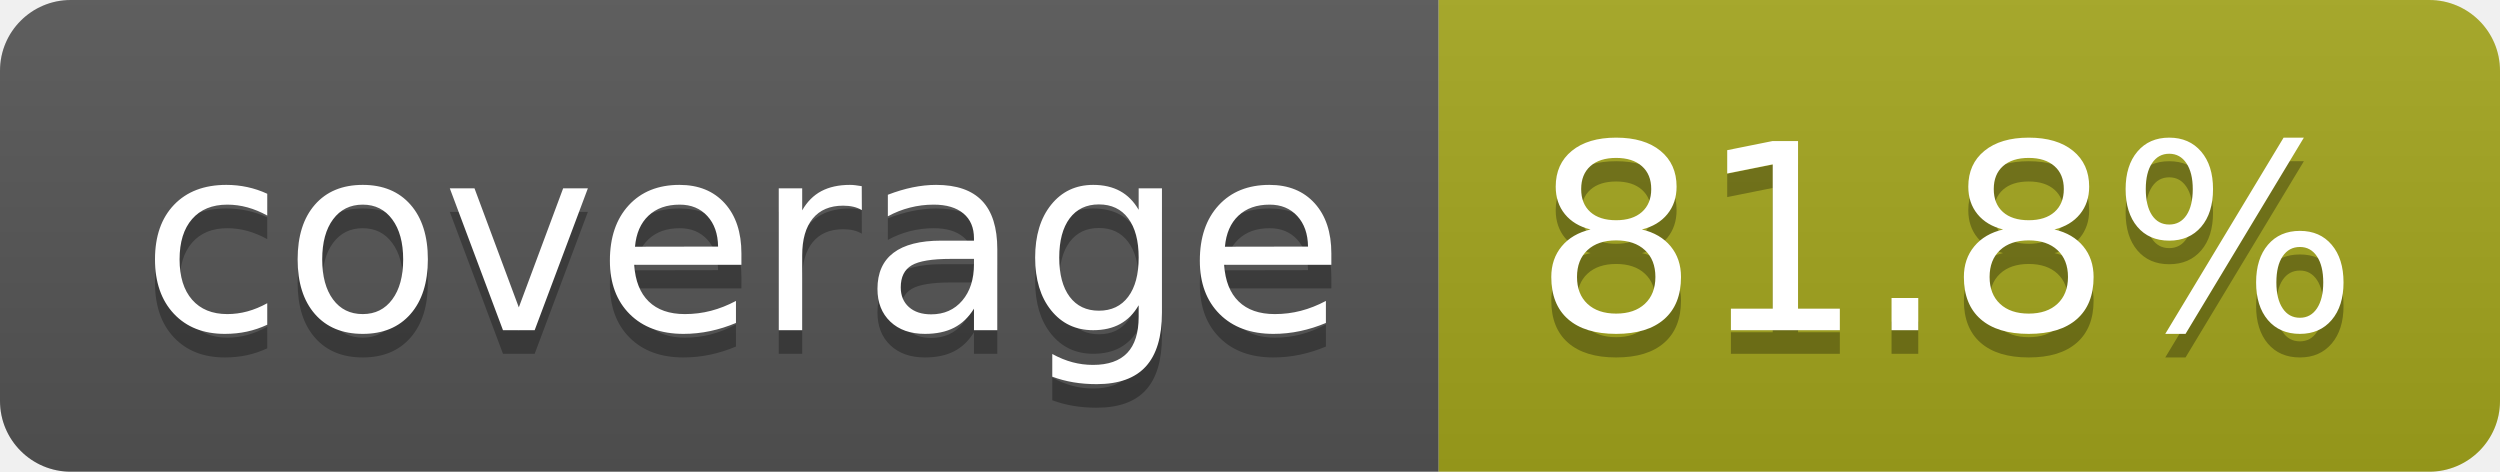
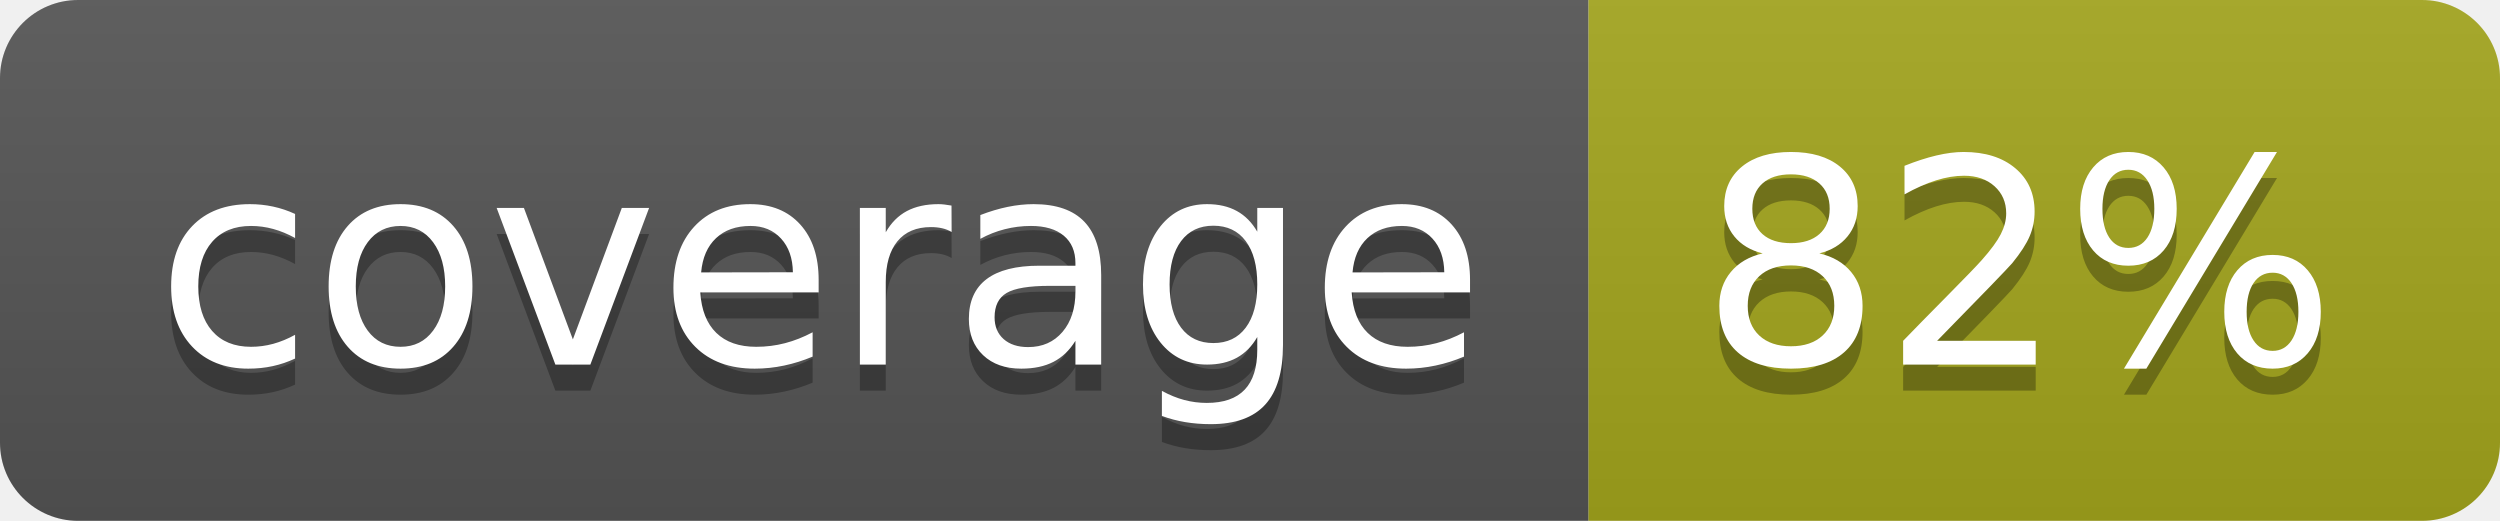
- <svg xmlns="http://www.w3.org/2000/svg" width="106" height="20" role="img" aria-label="coverage: 81.8%">
+ <svg xmlns="http://www.w3.org/2000/svg" width="96" height="20" role="img" aria-label="coverage: 82%">
  <linearGradient id="s" x2="0" y2="100%">
    <stop offset="0" stop-color="#bbb" stop-opacity=".1" />
    <stop offset="1" stop-opacity=".1" />
  </linearGradient>
  <clipPath id="r">
-     <rect width="106" height="20" rx="3" fill="#fff" />
+     <rect width="96" height="20" rx="3" fill="#fff" />
  </clipPath>
  <g clip-path="url(#r)">
    <rect width="61" height="20" fill="#555" />
-     <rect x="61" width="45" height="20" fill="#a4a61d" />
-     <rect width="106" height="20" fill="url(#s)" />
+     <rect x="61" width="35" height="20" fill="#a4a61d" />
+     <rect width="96" height="20" fill="url(#s)" />
  </g>
  <g fill="#fff" text-anchor="middle" font-family="Verdana,Geneva,DejaVu Sans,sans-serif" text-rendering="geometricPrecision" font-size="110">
    <text aria-hidden="true" x="315" y="150" fill="#010101" fill-opacity=".3" transform="scale(.1)" textLength="510">coverage</text>
    <text x="315" y="140" transform="scale(.1)" fill="#fff" textLength="510">coverage</text>
-     <text aria-hidden="true" x="825" y="150" fill="#010101" fill-opacity=".3" transform="scale(.1)" textLength="350">81.8%</text>
-     <text x="825" y="140" transform="scale(.1)" fill="#fff" textLength="350">81.8%</text>
+     <text aria-hidden="true" x="775" y="150" fill="#010101" fill-opacity=".3" transform="scale(.1)" textLength="245">82%</text>
+     <text x="775" y="140" transform="scale(.1)" fill="#fff" textLength="245">82%</text>
  </g>
</svg>
